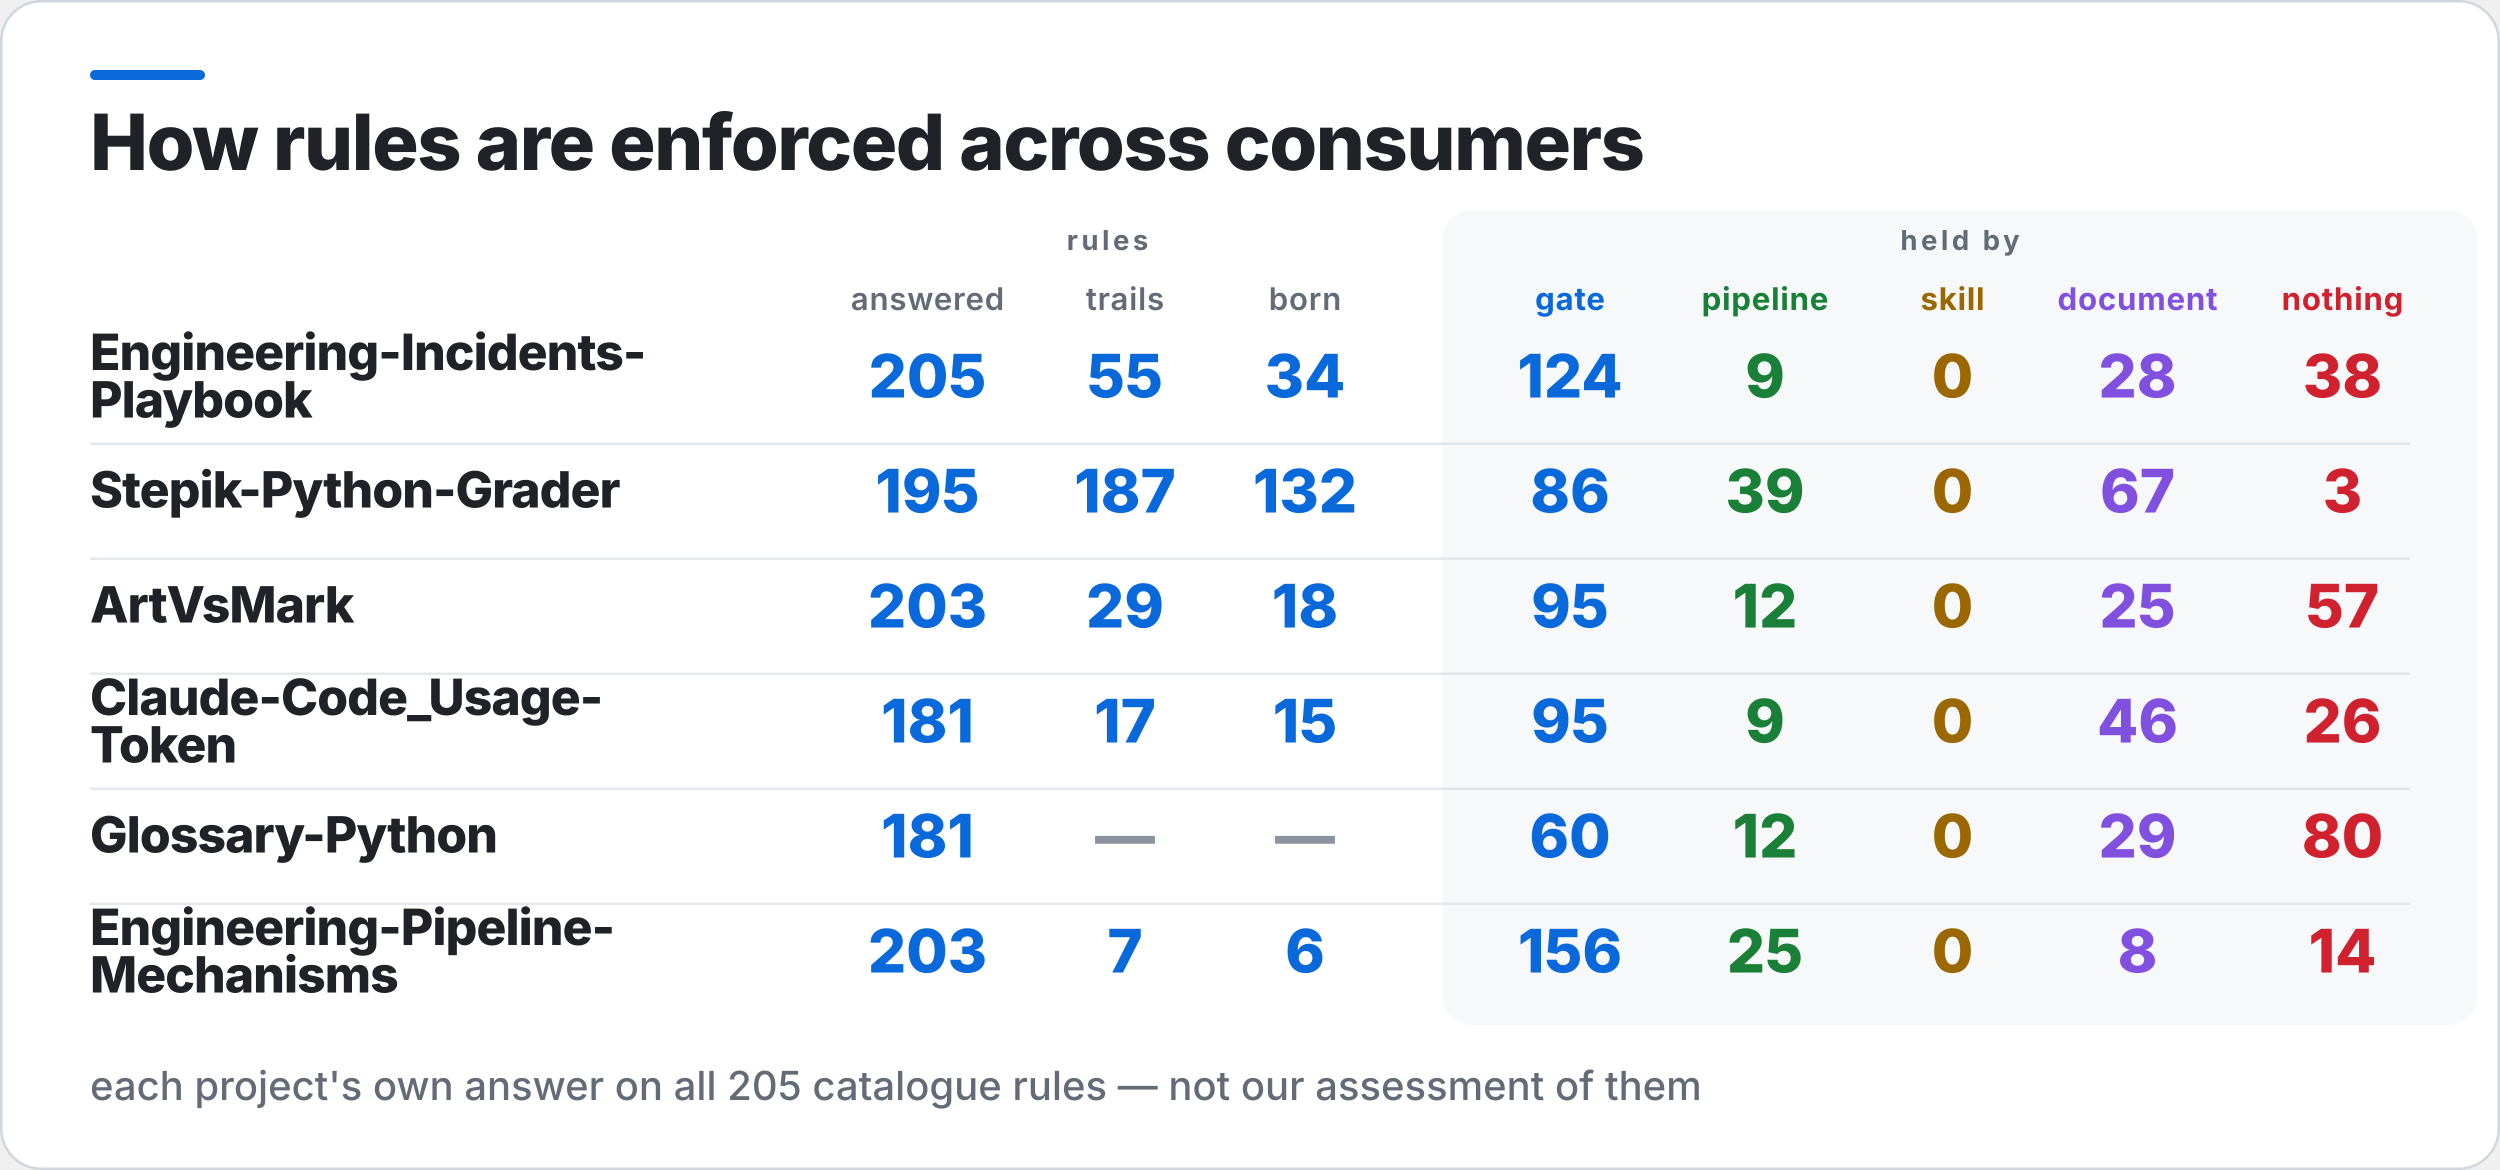
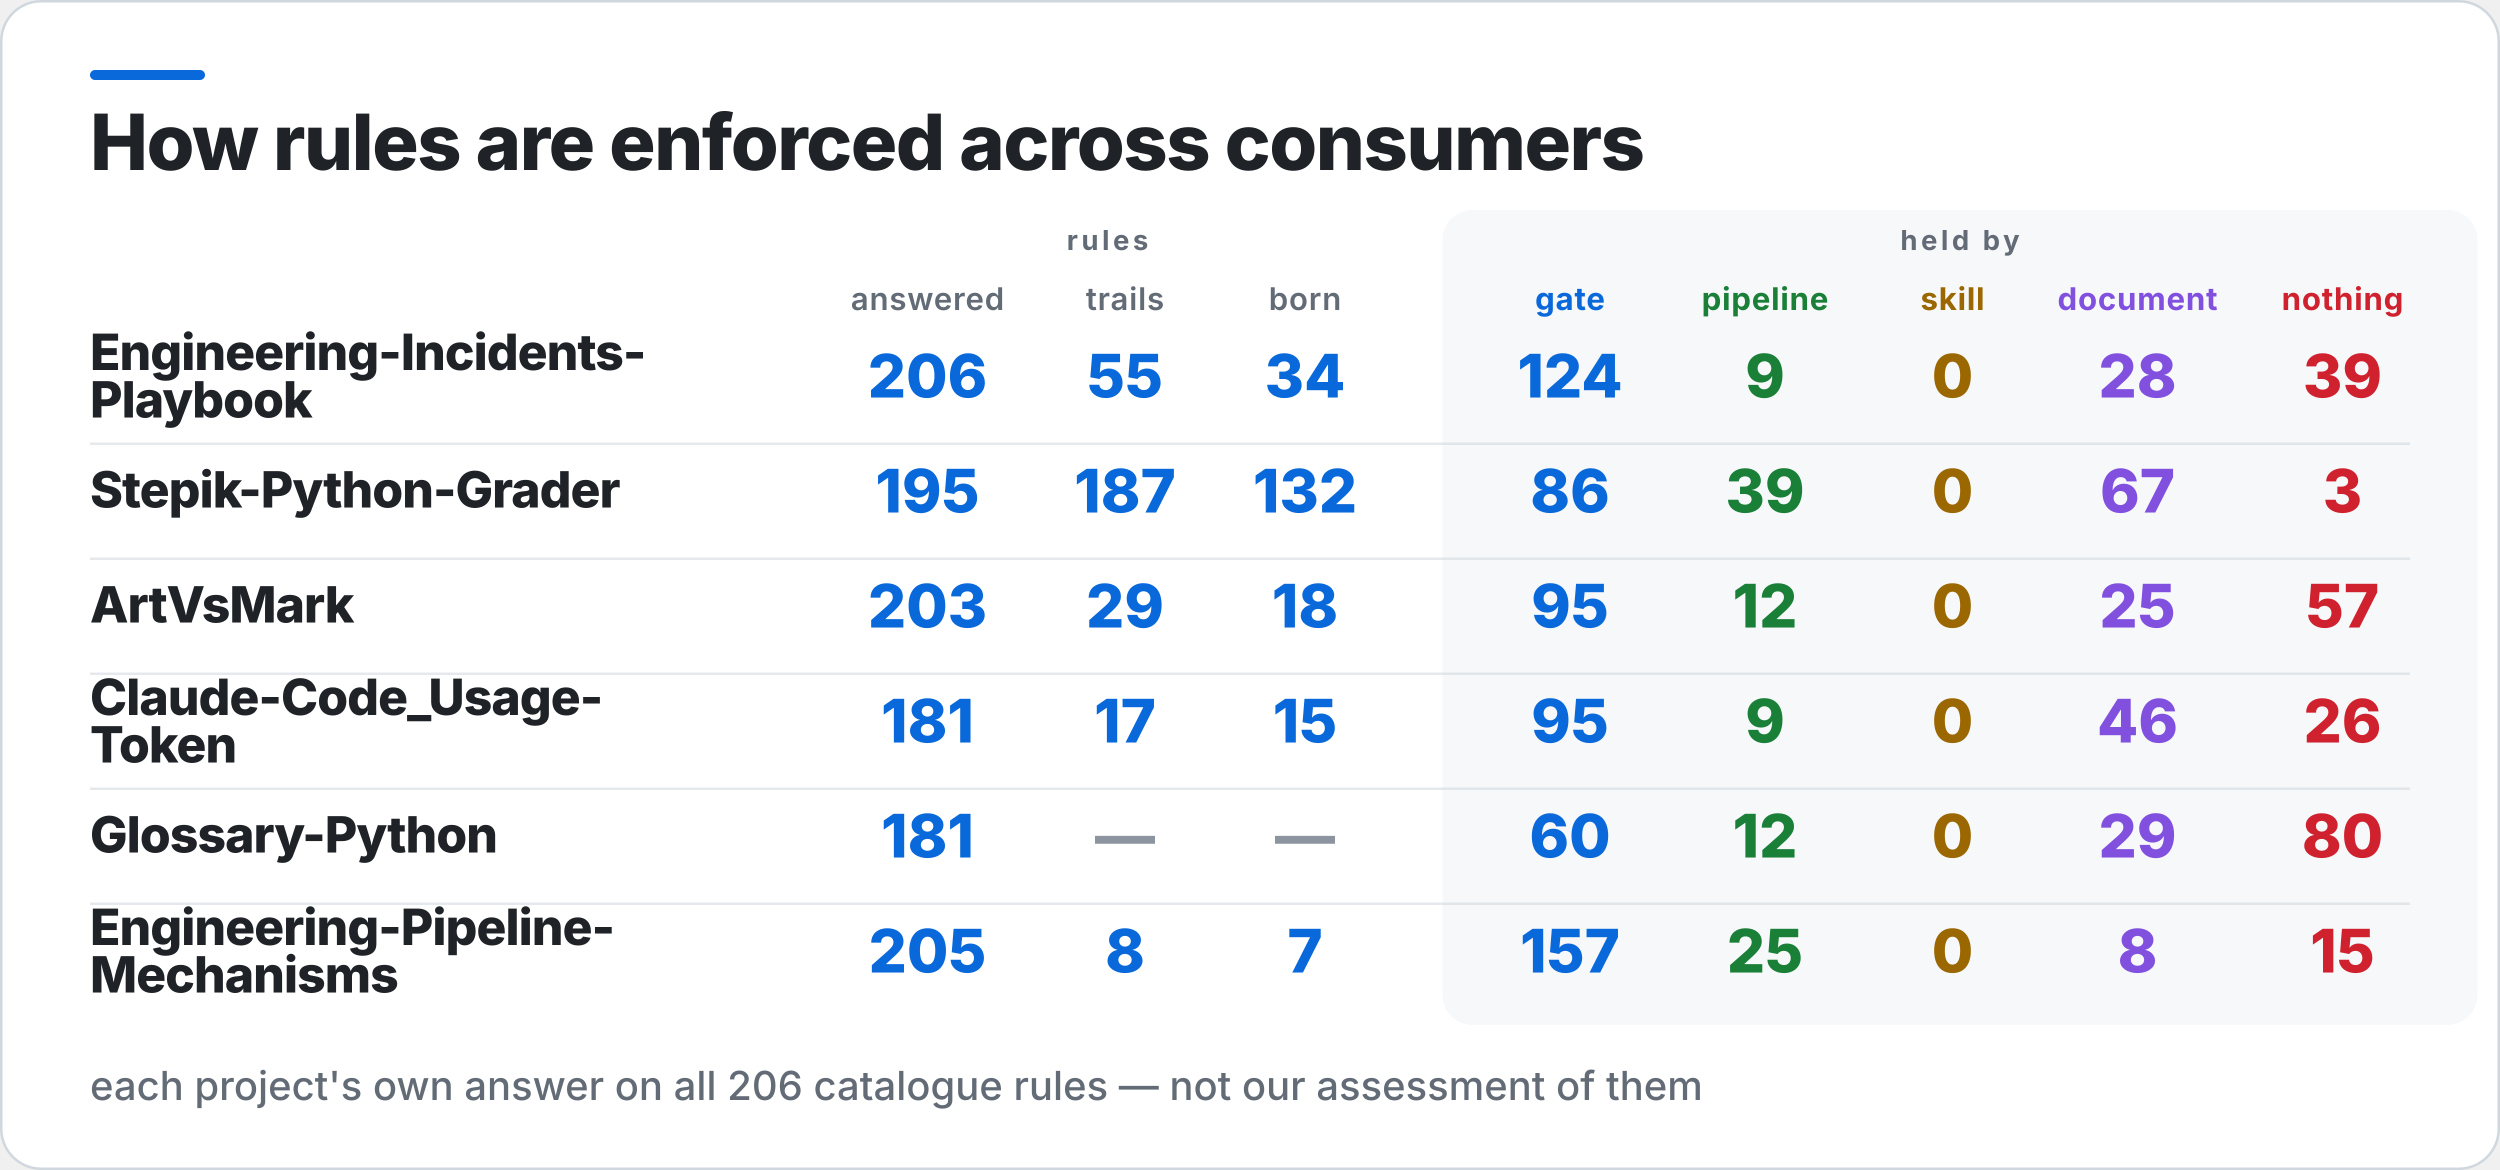
<svg xmlns="http://www.w3.org/2000/svg" width="1000" height="468" viewBox="0 0 1000 468" role="img" aria-label="How rules are enforced across consumers">
  <rect x="0.5" y="0.5" width="999" height="467" rx="16" fill="#FFFFFF" stroke="#D0D7DE" />
  <rect x="36" y="28" width="46" height="4" rx="2" fill="#0969DA" />
  <rect x="577" y="84" width="414" height="326" rx="12" fill="#F6F8FA" />
  <text x="36" y="68" fill="#1F2328" font-family="Inter,Segoe UI,Helvetica,Arial,sans-serif" font-size="31" font-weight="800" letter-spacing="-0.6">How rules are enforced across consumers</text>
  <text x="443" y="100" fill="#636C76" font-family="Inter,Segoe UI,Helvetica,Arial,sans-serif" font-size="11" font-weight="700" letter-spacing="1.4" text-anchor="middle">rules</text>
  <text x="784" y="100" fill="#636C76" font-family="Inter,Segoe UI,Helvetica,Arial,sans-serif" font-size="11" font-weight="700" letter-spacing="1.4" text-anchor="middle">held by</text>
  <text x="371" y="124" fill="#636C76" font-family="Inter,Segoe UI,Helvetica,Arial,sans-serif" font-size="12.5" font-weight="600" letter-spacing="0.3" text-anchor="middle">answered</text>
  <text x="450" y="124" fill="#636C76" font-family="Inter,Segoe UI,Helvetica,Arial,sans-serif" font-size="12.5" font-weight="600" letter-spacing="0.3" text-anchor="middle">trails</text>
  <text x="522" y="124" fill="#636C76" font-family="Inter,Segoe UI,Helvetica,Arial,sans-serif" font-size="12.5" font-weight="600" letter-spacing="0.3" text-anchor="middle">born</text>
  <text x="628" y="124" fill="#0969DA" font-family="Inter,Segoe UI,Helvetica,Arial,sans-serif" font-size="12.5" font-weight="700" letter-spacing="0.3" text-anchor="middle">gate</text>
  <text x="706" y="124" fill="#1A7F37" font-family="Inter,Segoe UI,Helvetica,Arial,sans-serif" font-size="12.5" font-weight="700" letter-spacing="0.3" text-anchor="middle">pipeline</text>
  <text x="781" y="124" fill="#9A6700" font-family="Inter,Segoe UI,Helvetica,Arial,sans-serif" font-size="12.5" font-weight="700" letter-spacing="0.3" text-anchor="middle">skill</text>
  <text x="855" y="124" fill="#8250DF" font-family="Inter,Segoe UI,Helvetica,Arial,sans-serif" font-size="12.5" font-weight="700" letter-spacing="0.3" text-anchor="middle">document</text>
  <text x="937" y="124" fill="#CF222E" font-family="Inter,Segoe UI,Helvetica,Arial,sans-serif" font-size="12.5" font-weight="700" letter-spacing="0.3" text-anchor="middle">nothing</text>
  <text x="36" y="148" fill="#1F2328" font-family="Inter,Segoe UI,Helvetica,Arial,sans-serif" font-size="20" font-weight="800" letter-spacing="-0.4">Engineering-Incidents-</text>
  <text x="36" y="167" fill="#1F2328" font-family="Inter,Segoe UI,Helvetica,Arial,sans-serif" font-size="20" font-weight="800" letter-spacing="-0.4">Playbook</text>
-   <text x="371" y="159" fill="#0969DA" font-family="Inter,Segoe UI,Helvetica,Arial,sans-serif" font-size="24" font-weight="800" text-anchor="middle">205</text>
+   <text x="371" y="159" fill="#0969DA" font-family="Inter,Segoe UI,Helvetica,Arial,sans-serif" font-size="24" font-weight="800" text-anchor="middle">206</text>
  <text x="450" y="159" fill="#0969DA" font-family="Inter,Segoe UI,Helvetica,Arial,sans-serif" font-size="24" font-weight="800" text-anchor="middle">55</text>
  <text x="522" y="159" fill="#0969DA" font-family="Inter,Segoe UI,Helvetica,Arial,sans-serif" font-size="24" font-weight="800" text-anchor="middle">34</text>
  <text x="628" y="159" fill="#0969DA" font-family="Inter,Segoe UI,Helvetica,Arial,sans-serif" font-size="24" font-weight="800" text-anchor="middle">124</text>
  <text x="706" y="159" fill="#1A7F37" font-family="Inter,Segoe UI,Helvetica,Arial,sans-serif" font-size="24" font-weight="800" text-anchor="middle">9</text>
  <text x="781" y="159" fill="#9A6700" font-family="Inter,Segoe UI,Helvetica,Arial,sans-serif" font-size="24" font-weight="800" text-anchor="middle">0</text>
  <text x="855" y="159" fill="#8250DF" font-family="Inter,Segoe UI,Helvetica,Arial,sans-serif" font-size="24" font-weight="800" text-anchor="middle">28</text>
-   <text x="937" y="159" fill="#CF222E" font-family="Inter,Segoe UI,Helvetica,Arial,sans-serif" font-size="24" font-weight="800" text-anchor="middle">38</text>
+   <text x="937" y="159" fill="#CF222E" font-family="Inter,Segoe UI,Helvetica,Arial,sans-serif" font-size="24" font-weight="800" text-anchor="middle">39</text>
  <rect x="36" y="177" width="928" height="1" fill="#D0D7DE" opacity="0.55" />
  <text x="36" y="203" fill="#1F2328" font-family="Inter,Segoe UI,Helvetica,Arial,sans-serif" font-size="20" font-weight="800" letter-spacing="-0.4">Stepik-Python-Grader</text>
  <text x="371" y="205" fill="#0969DA" font-family="Inter,Segoe UI,Helvetica,Arial,sans-serif" font-size="24" font-weight="800" text-anchor="middle">195</text>
  <text x="450" y="205" fill="#0969DA" font-family="Inter,Segoe UI,Helvetica,Arial,sans-serif" font-size="24" font-weight="800" text-anchor="middle">187</text>
  <text x="522" y="205" fill="#0969DA" font-family="Inter,Segoe UI,Helvetica,Arial,sans-serif" font-size="24" font-weight="800" text-anchor="middle">132</text>
  <text x="628" y="205" fill="#0969DA" font-family="Inter,Segoe UI,Helvetica,Arial,sans-serif" font-size="24" font-weight="800" text-anchor="middle">86</text>
  <text x="706" y="205" fill="#1A7F37" font-family="Inter,Segoe UI,Helvetica,Arial,sans-serif" font-size="24" font-weight="800" text-anchor="middle">39</text>
  <text x="781" y="205" fill="#9A6700" font-family="Inter,Segoe UI,Helvetica,Arial,sans-serif" font-size="24" font-weight="800" text-anchor="middle">0</text>
  <text x="855" y="205" fill="#8250DF" font-family="Inter,Segoe UI,Helvetica,Arial,sans-serif" font-size="24" font-weight="800" text-anchor="middle">67</text>
  <text x="937" y="205" fill="#CF222E" font-family="Inter,Segoe UI,Helvetica,Arial,sans-serif" font-size="24" font-weight="800" text-anchor="middle">3</text>
  <rect x="36" y="223" width="928" height="1" fill="#D0D7DE" opacity="0.55" />
  <text x="36" y="249" fill="#1F2328" font-family="Inter,Segoe UI,Helvetica,Arial,sans-serif" font-size="20" font-weight="800" letter-spacing="-0.4">ArtVsMark</text>
  <text x="371" y="251" fill="#0969DA" font-family="Inter,Segoe UI,Helvetica,Arial,sans-serif" font-size="24" font-weight="800" text-anchor="middle">203</text>
  <text x="450" y="251" fill="#0969DA" font-family="Inter,Segoe UI,Helvetica,Arial,sans-serif" font-size="24" font-weight="800" text-anchor="middle">29</text>
  <text x="522" y="251" fill="#0969DA" font-family="Inter,Segoe UI,Helvetica,Arial,sans-serif" font-size="24" font-weight="800" text-anchor="middle">18</text>
  <text x="628" y="251" fill="#0969DA" font-family="Inter,Segoe UI,Helvetica,Arial,sans-serif" font-size="24" font-weight="800" text-anchor="middle">95</text>
  <text x="706" y="251" fill="#1A7F37" font-family="Inter,Segoe UI,Helvetica,Arial,sans-serif" font-size="24" font-weight="800" text-anchor="middle">12</text>
  <text x="781" y="251" fill="#9A6700" font-family="Inter,Segoe UI,Helvetica,Arial,sans-serif" font-size="24" font-weight="800" text-anchor="middle">0</text>
  <text x="855" y="251" fill="#8250DF" font-family="Inter,Segoe UI,Helvetica,Arial,sans-serif" font-size="24" font-weight="800" text-anchor="middle">25</text>
  <text x="937" y="251" fill="#CF222E" font-family="Inter,Segoe UI,Helvetica,Arial,sans-serif" font-size="24" font-weight="800" text-anchor="middle">57</text>
  <rect x="36" y="269" width="928" height="1" fill="#D0D7DE" opacity="0.55" />
  <text x="36" y="286" fill="#1F2328" font-family="Inter,Segoe UI,Helvetica,Arial,sans-serif" font-size="20" font-weight="800" letter-spacing="-0.4">Claude-Code_Usage-</text>
  <text x="36" y="305" fill="#1F2328" font-family="Inter,Segoe UI,Helvetica,Arial,sans-serif" font-size="20" font-weight="800" letter-spacing="-0.4">Token</text>
  <text x="371" y="297" fill="#0969DA" font-family="Inter,Segoe UI,Helvetica,Arial,sans-serif" font-size="24" font-weight="800" text-anchor="middle">181</text>
  <text x="450" y="297" fill="#0969DA" font-family="Inter,Segoe UI,Helvetica,Arial,sans-serif" font-size="24" font-weight="800" text-anchor="middle">17</text>
  <text x="522" y="297" fill="#0969DA" font-family="Inter,Segoe UI,Helvetica,Arial,sans-serif" font-size="24" font-weight="800" text-anchor="middle">15</text>
  <text x="628" y="297" fill="#0969DA" font-family="Inter,Segoe UI,Helvetica,Arial,sans-serif" font-size="24" font-weight="800" text-anchor="middle">95</text>
  <text x="706" y="297" fill="#1A7F37" font-family="Inter,Segoe UI,Helvetica,Arial,sans-serif" font-size="24" font-weight="800" text-anchor="middle">9</text>
  <text x="781" y="297" fill="#9A6700" font-family="Inter,Segoe UI,Helvetica,Arial,sans-serif" font-size="24" font-weight="800" text-anchor="middle">0</text>
  <text x="855" y="297" fill="#8250DF" font-family="Inter,Segoe UI,Helvetica,Arial,sans-serif" font-size="24" font-weight="800" text-anchor="middle">46</text>
  <text x="937" y="297" fill="#CF222E" font-family="Inter,Segoe UI,Helvetica,Arial,sans-serif" font-size="24" font-weight="800" text-anchor="middle">26</text>
  <rect x="36" y="315" width="928" height="1" fill="#D0D7DE" opacity="0.55" />
  <text x="36" y="341" fill="#1F2328" font-family="Inter,Segoe UI,Helvetica,Arial,sans-serif" font-size="20" font-weight="800" letter-spacing="-0.4">Glossary-Python</text>
  <text x="371" y="343" fill="#0969DA" font-family="Inter,Segoe UI,Helvetica,Arial,sans-serif" font-size="24" font-weight="800" text-anchor="middle">181</text>
  <text x="450" y="343" fill="#8C959F" font-family="Inter,Segoe UI,Helvetica,Arial,sans-serif" font-size="24" font-weight="800" text-anchor="middle">—</text>
  <text x="522" y="343" fill="#8C959F" font-family="Inter,Segoe UI,Helvetica,Arial,sans-serif" font-size="24" font-weight="800" text-anchor="middle">—</text>
  <text x="628" y="343" fill="#0969DA" font-family="Inter,Segoe UI,Helvetica,Arial,sans-serif" font-size="24" font-weight="800" text-anchor="middle">60</text>
  <text x="706" y="343" fill="#1A7F37" font-family="Inter,Segoe UI,Helvetica,Arial,sans-serif" font-size="24" font-weight="800" text-anchor="middle">12</text>
  <text x="781" y="343" fill="#9A6700" font-family="Inter,Segoe UI,Helvetica,Arial,sans-serif" font-size="24" font-weight="800" text-anchor="middle">0</text>
  <text x="855" y="343" fill="#8250DF" font-family="Inter,Segoe UI,Helvetica,Arial,sans-serif" font-size="24" font-weight="800" text-anchor="middle">29</text>
  <text x="937" y="343" fill="#CF222E" font-family="Inter,Segoe UI,Helvetica,Arial,sans-serif" font-size="24" font-weight="800" text-anchor="middle">80</text>
  <rect x="36" y="361" width="928" height="1" fill="#D0D7DE" opacity="0.55" />
  <text x="36" y="378" fill="#1F2328" font-family="Inter,Segoe UI,Helvetica,Arial,sans-serif" font-size="20" font-weight="800" letter-spacing="-0.4">Engineering-Pipeline-</text>
  <text x="36" y="397" fill="#1F2328" font-family="Inter,Segoe UI,Helvetica,Arial,sans-serif" font-size="20" font-weight="800" letter-spacing="-0.4">Mechanisms</text>
-   <text x="371" y="389" fill="#0969DA" font-family="Inter,Segoe UI,Helvetica,Arial,sans-serif" font-size="24" font-weight="800" text-anchor="middle">203</text>
-   <text x="450" y="389" fill="#0969DA" font-family="Inter,Segoe UI,Helvetica,Arial,sans-serif" font-size="24" font-weight="800" text-anchor="middle">7</text>
-   <text x="522" y="389" fill="#0969DA" font-family="Inter,Segoe UI,Helvetica,Arial,sans-serif" font-size="24" font-weight="800" text-anchor="middle">6</text>
-   <text x="628" y="389" fill="#0969DA" font-family="Inter,Segoe UI,Helvetica,Arial,sans-serif" font-size="24" font-weight="800" text-anchor="middle">156</text>
+   <text x="371" y="389" fill="#0969DA" font-family="Inter,Segoe UI,Helvetica,Arial,sans-serif" font-size="24" font-weight="800" text-anchor="middle">205</text>
+   <text x="450" y="389" fill="#0969DA" font-family="Inter,Segoe UI,Helvetica,Arial,sans-serif" font-size="24" font-weight="800" text-anchor="middle">8</text>
+   <text x="522" y="389" fill="#0969DA" font-family="Inter,Segoe UI,Helvetica,Arial,sans-serif" font-size="24" font-weight="800" text-anchor="middle">7</text>
+   <text x="628" y="389" fill="#0969DA" font-family="Inter,Segoe UI,Helvetica,Arial,sans-serif" font-size="24" font-weight="800" text-anchor="middle">157</text>
  <text x="706" y="389" fill="#1A7F37" font-family="Inter,Segoe UI,Helvetica,Arial,sans-serif" font-size="24" font-weight="800" text-anchor="middle">25</text>
  <text x="781" y="389" fill="#9A6700" font-family="Inter,Segoe UI,Helvetica,Arial,sans-serif" font-size="24" font-weight="800" text-anchor="middle">0</text>
  <text x="855" y="389" fill="#8250DF" font-family="Inter,Segoe UI,Helvetica,Arial,sans-serif" font-size="24" font-weight="800" text-anchor="middle">8</text>
-   <text x="937" y="389" fill="#CF222E" font-family="Inter,Segoe UI,Helvetica,Arial,sans-serif" font-size="24" font-weight="800" text-anchor="middle">14</text>
-   <text x="36" y="440" fill="#636C76" font-family="Inter,Segoe UI,Helvetica,Arial,sans-serif" font-size="16" font-weight="500">each project's own answer on all 205 catalogue rules — not our assessment of them</text>
+   <text x="937" y="389" fill="#CF222E" font-family="Inter,Segoe UI,Helvetica,Arial,sans-serif" font-size="24" font-weight="800" text-anchor="middle">15</text>
+   <text x="36" y="440" fill="#636C76" font-family="Inter,Segoe UI,Helvetica,Arial,sans-serif" font-size="16" font-weight="500">each project's own answer on all 206 catalogue rules — not our assessment of them</text>
</svg>
